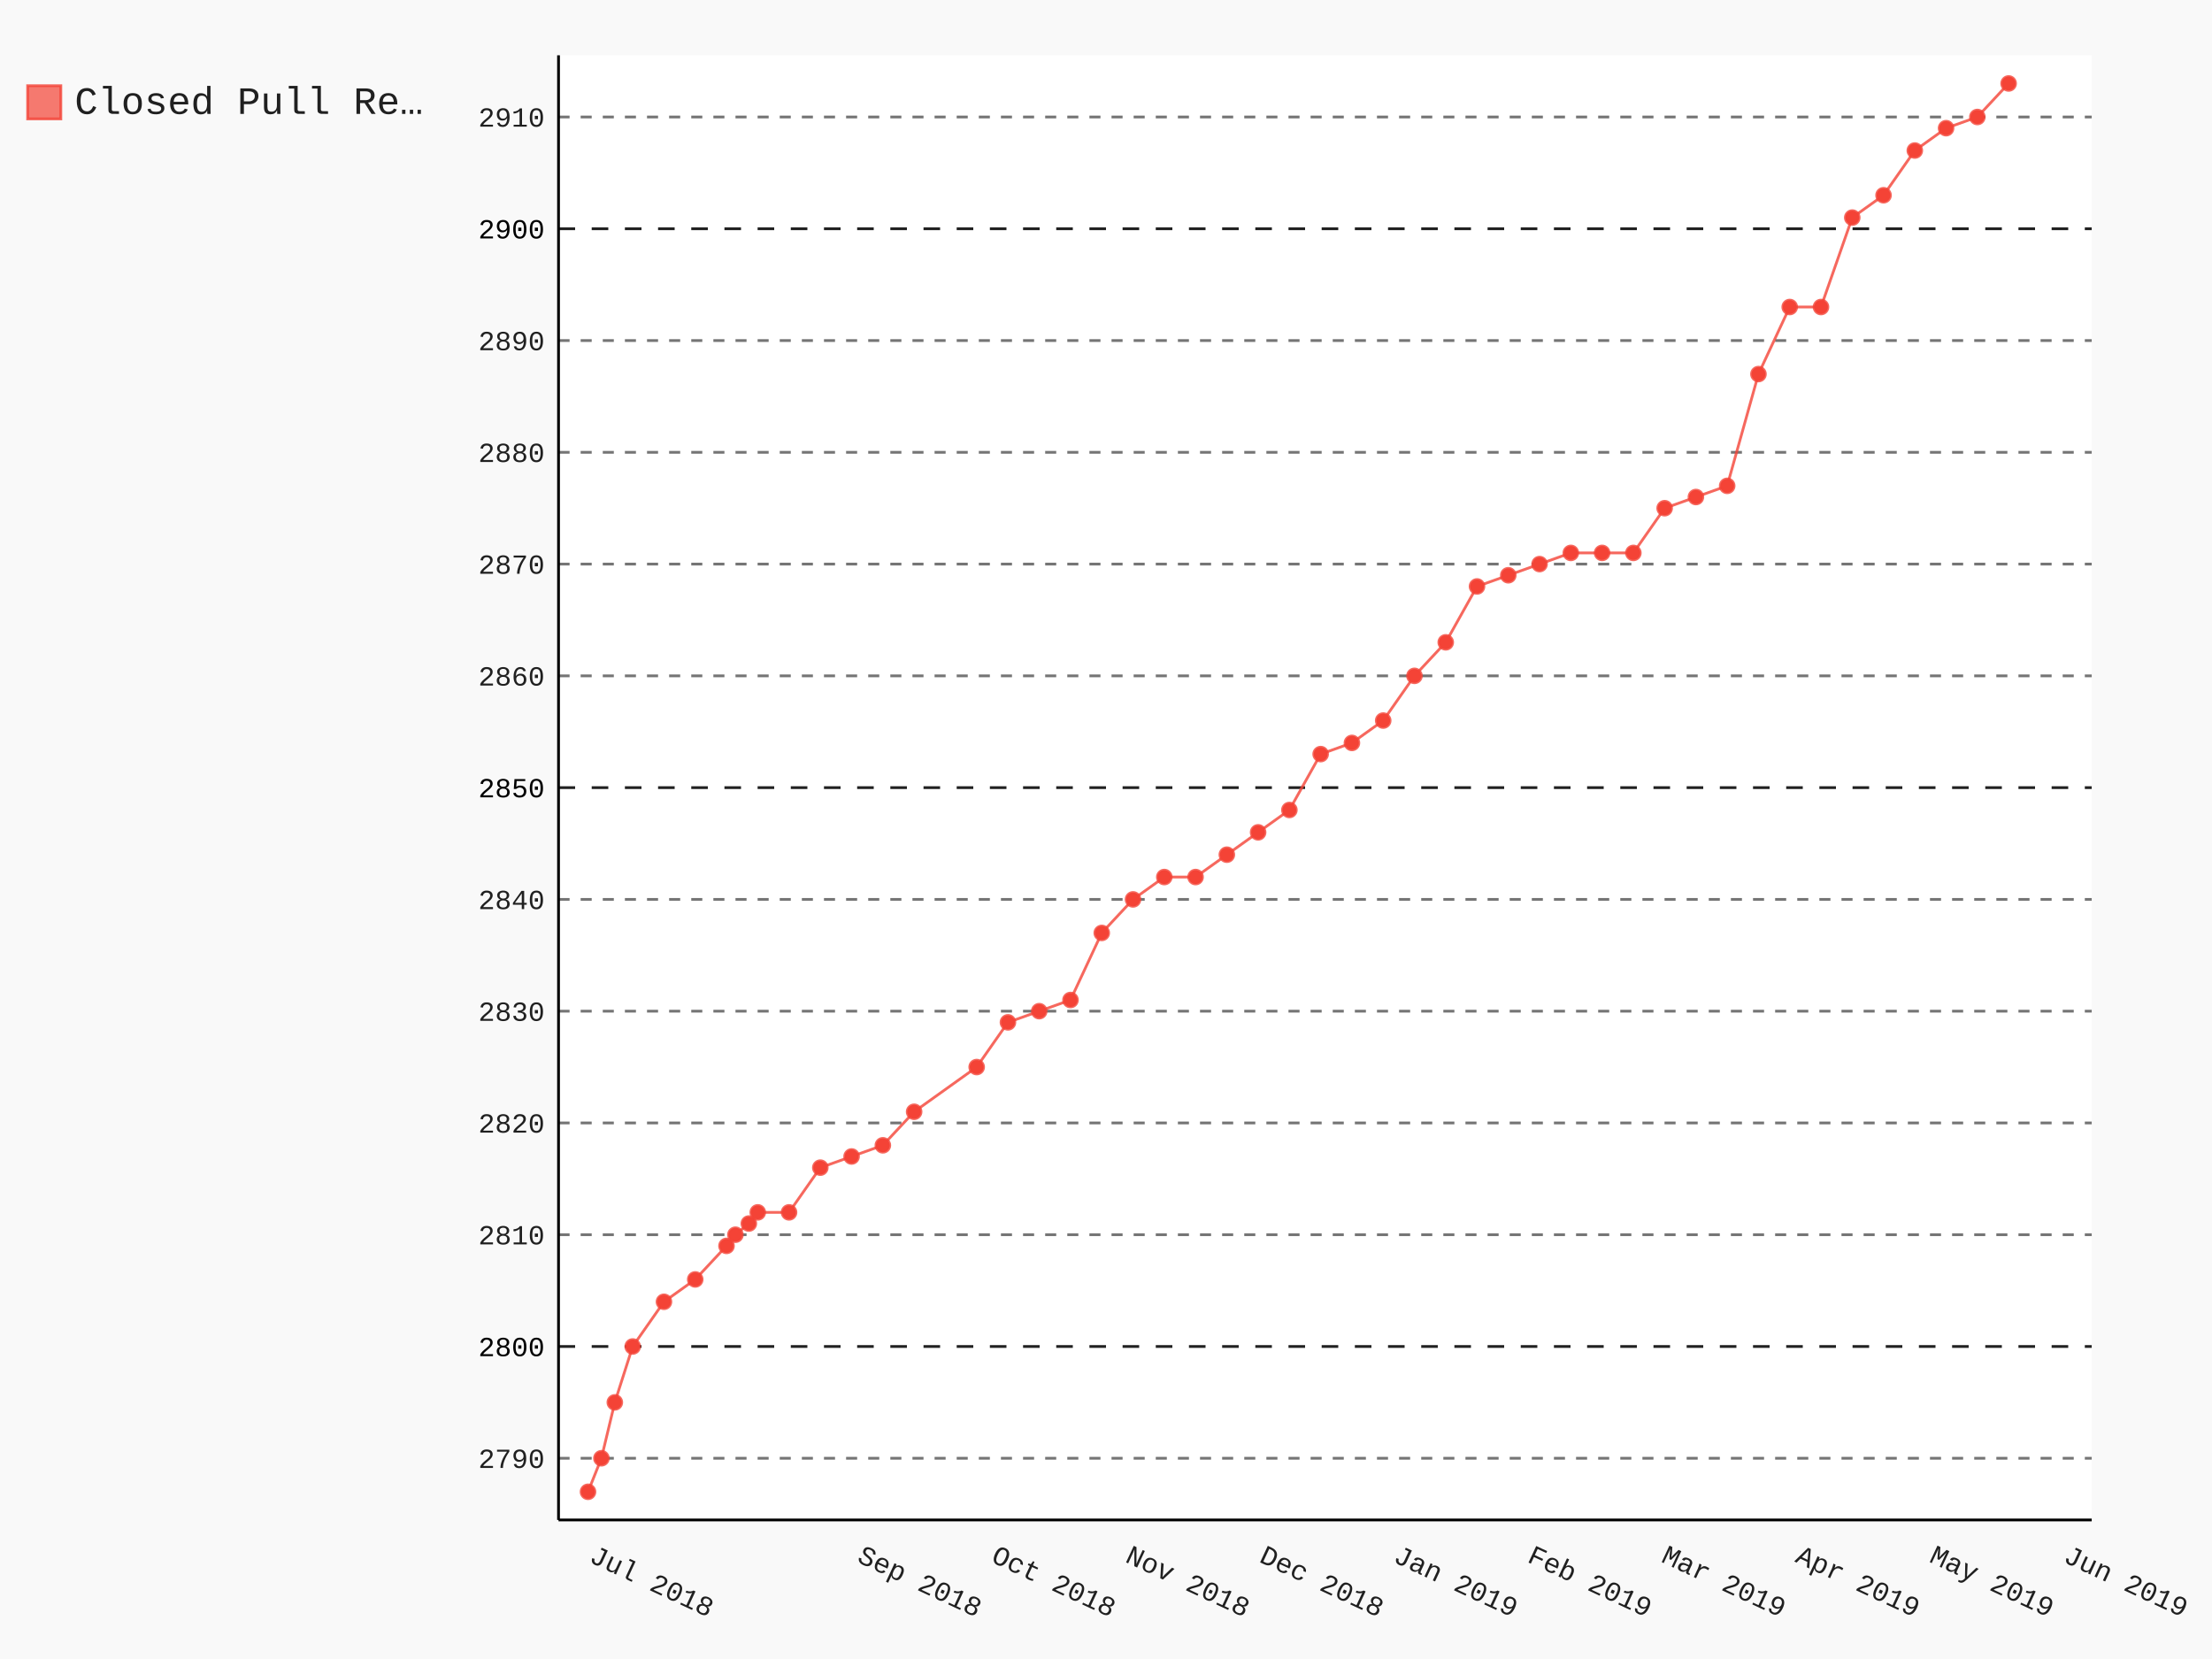
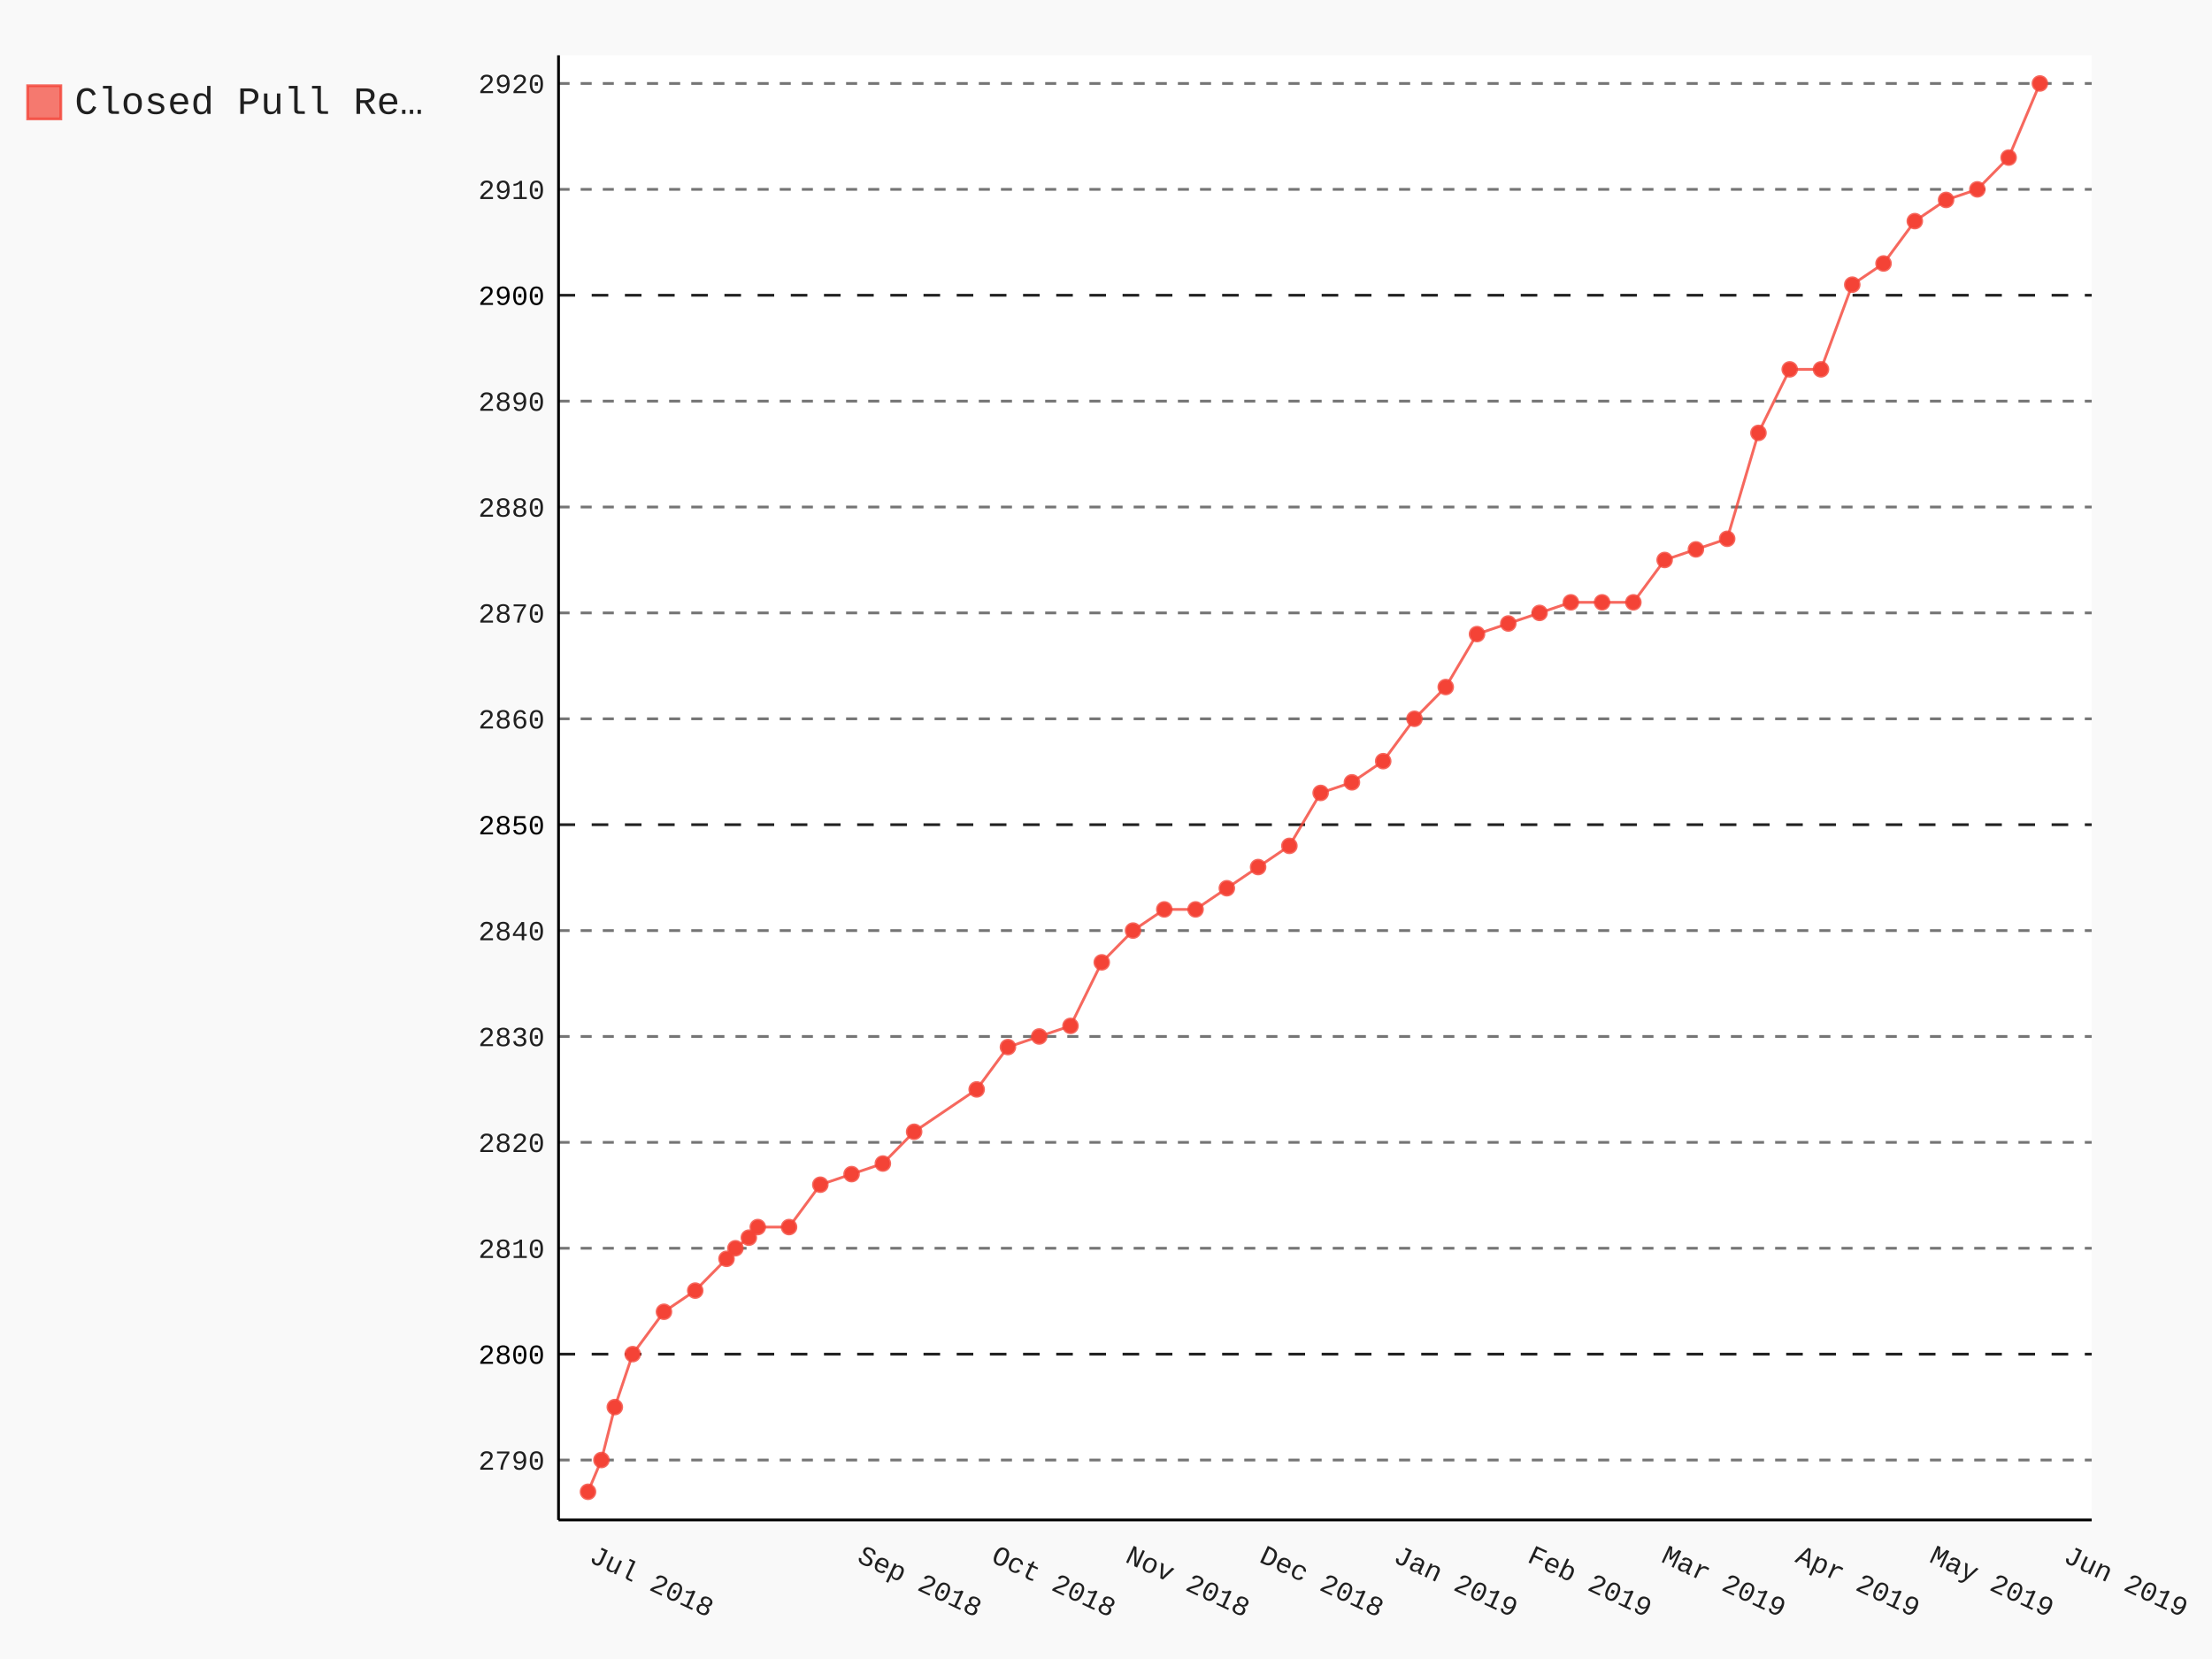
- <svg xmlns="http://www.w3.org/2000/svg" class="pygal-chart" id="chart-948cb951-0af0-4249-8b60-d155f5785d0b" viewBox="0 0 800 600">
+ <svg xmlns="http://www.w3.org/2000/svg" class="pygal-chart" id="chart-9bd77c06-2e84-41ea-a759-ff130b19c4b5" viewBox="0 0 800 600">
  <defs>
-     <style type="text/css">#chart-948cb951-0af0-4249-8b60-d155f5785d0b{-webkit-user-select:none;-webkit-font-smoothing:antialiased;font-family:Consolas,"Liberation Mono",Menlo,Courier,monospace}#chart-948cb951-0af0-4249-8b60-d155f5785d0b .title{font-family:Consolas,"Liberation Mono",Menlo,Courier,monospace;font-size:16px}#chart-948cb951-0af0-4249-8b60-d155f5785d0b .legends .legend text{font-family:Consolas,"Liberation Mono",Menlo,Courier,monospace;font-size:14px}#chart-948cb951-0af0-4249-8b60-d155f5785d0b .axis text{font-family:Consolas,"Liberation Mono",Menlo,Courier,monospace;font-size:10px}#chart-948cb951-0af0-4249-8b60-d155f5785d0b .axis text.major{font-family:Consolas,"Liberation Mono",Menlo,Courier,monospace;font-size:10px}#chart-948cb951-0af0-4249-8b60-d155f5785d0b .text-overlay text.value{font-family:Consolas,"Liberation Mono",Menlo,Courier,monospace;font-size:16px}#chart-948cb951-0af0-4249-8b60-d155f5785d0b .text-overlay text.label{font-family:Consolas,"Liberation Mono",Menlo,Courier,monospace;font-size:10px}#chart-948cb951-0af0-4249-8b60-d155f5785d0b .tooltip{font-family:Consolas,"Liberation Mono",Menlo,Courier,monospace;font-size:14px}#chart-948cb951-0af0-4249-8b60-d155f5785d0b text.no_data{font-family:Consolas,"Liberation Mono",Menlo,Courier,monospace;font-size:64px}
- #chart-948cb951-0af0-4249-8b60-d155f5785d0b{background-color:rgba(249,249,249,1)}#chart-948cb951-0af0-4249-8b60-d155f5785d0b path,#chart-948cb951-0af0-4249-8b60-d155f5785d0b line,#chart-948cb951-0af0-4249-8b60-d155f5785d0b rect,#chart-948cb951-0af0-4249-8b60-d155f5785d0b circle{-webkit-transition:150ms;-moz-transition:150ms;transition:150ms}#chart-948cb951-0af0-4249-8b60-d155f5785d0b .graph &gt; .background{fill:rgba(249,249,249,1)}#chart-948cb951-0af0-4249-8b60-d155f5785d0b .plot &gt; .background{fill:rgba(255,255,255,1)}#chart-948cb951-0af0-4249-8b60-d155f5785d0b .graph{fill:rgba(0,0,0,.87)}#chart-948cb951-0af0-4249-8b60-d155f5785d0b text.no_data{fill:rgba(0,0,0,1)}#chart-948cb951-0af0-4249-8b60-d155f5785d0b .title{fill:rgba(0,0,0,1)}#chart-948cb951-0af0-4249-8b60-d155f5785d0b .legends .legend text{fill:rgba(0,0,0,.87)}#chart-948cb951-0af0-4249-8b60-d155f5785d0b .legends .legend:hover text{fill:rgba(0,0,0,1)}#chart-948cb951-0af0-4249-8b60-d155f5785d0b .axis .line{stroke:rgba(0,0,0,1)}#chart-948cb951-0af0-4249-8b60-d155f5785d0b .axis .guide.line{stroke:rgba(0,0,0,.54)}#chart-948cb951-0af0-4249-8b60-d155f5785d0b .axis .major.line{stroke:rgba(0,0,0,.87)}#chart-948cb951-0af0-4249-8b60-d155f5785d0b .axis text.major{fill:rgba(0,0,0,1)}#chart-948cb951-0af0-4249-8b60-d155f5785d0b .axis.y .guides:hover .guide.line,#chart-948cb951-0af0-4249-8b60-d155f5785d0b .line-graph .axis.x .guides:hover .guide.line,#chart-948cb951-0af0-4249-8b60-d155f5785d0b .stackedline-graph .axis.x .guides:hover .guide.line,#chart-948cb951-0af0-4249-8b60-d155f5785d0b .xy-graph .axis.x .guides:hover .guide.line{stroke:rgba(0,0,0,1)}#chart-948cb951-0af0-4249-8b60-d155f5785d0b .axis .guides:hover text{fill:rgba(0,0,0,1)}#chart-948cb951-0af0-4249-8b60-d155f5785d0b .reactive{fill-opacity:.7;stroke-opacity:.8}#chart-948cb951-0af0-4249-8b60-d155f5785d0b .ci{stroke:rgba(0,0,0,.87)}#chart-948cb951-0af0-4249-8b60-d155f5785d0b .reactive.active,#chart-948cb951-0af0-4249-8b60-d155f5785d0b .active .reactive{fill-opacity:.8;stroke-opacity:.9;stroke-width:4}#chart-948cb951-0af0-4249-8b60-d155f5785d0b .ci .reactive.active{stroke-width:1.5}#chart-948cb951-0af0-4249-8b60-d155f5785d0b .series text{fill:rgba(0,0,0,1)}#chart-948cb951-0af0-4249-8b60-d155f5785d0b .tooltip rect{fill:rgba(255,255,255,1);stroke:rgba(0,0,0,1);-webkit-transition:opacity 150ms;-moz-transition:opacity 150ms;transition:opacity 150ms}#chart-948cb951-0af0-4249-8b60-d155f5785d0b .tooltip .label{fill:rgba(0,0,0,.87)}#chart-948cb951-0af0-4249-8b60-d155f5785d0b .tooltip .label{fill:rgba(0,0,0,.87)}#chart-948cb951-0af0-4249-8b60-d155f5785d0b .tooltip .legend{font-size:.8em;fill:rgba(0,0,0,.54)}#chart-948cb951-0af0-4249-8b60-d155f5785d0b .tooltip .x_label{font-size:.6em;fill:rgba(0,0,0,1)}#chart-948cb951-0af0-4249-8b60-d155f5785d0b .tooltip .xlink{font-size:.5em;text-decoration:underline}#chart-948cb951-0af0-4249-8b60-d155f5785d0b .tooltip .value{font-size:1.5em}#chart-948cb951-0af0-4249-8b60-d155f5785d0b .bound{font-size:.5em}#chart-948cb951-0af0-4249-8b60-d155f5785d0b .max-value{font-size:.75em;fill:rgba(0,0,0,.54)}#chart-948cb951-0af0-4249-8b60-d155f5785d0b .map-element{fill:rgba(255,255,255,1);stroke:rgba(0,0,0,.54) !important}#chart-948cb951-0af0-4249-8b60-d155f5785d0b .map-element .reactive{fill-opacity:inherit;stroke-opacity:inherit}#chart-948cb951-0af0-4249-8b60-d155f5785d0b .color-0,#chart-948cb951-0af0-4249-8b60-d155f5785d0b .color-0 a:visited{stroke:#F44336;fill:#F44336}#chart-948cb951-0af0-4249-8b60-d155f5785d0b .text-overlay .color-0 text{fill:black}
- #chart-948cb951-0af0-4249-8b60-d155f5785d0b text.no_data{text-anchor:middle}#chart-948cb951-0af0-4249-8b60-d155f5785d0b .guide.line{fill:none}#chart-948cb951-0af0-4249-8b60-d155f5785d0b .centered{text-anchor:middle}#chart-948cb951-0af0-4249-8b60-d155f5785d0b .title{text-anchor:middle}#chart-948cb951-0af0-4249-8b60-d155f5785d0b .legends .legend text{fill-opacity:1}#chart-948cb951-0af0-4249-8b60-d155f5785d0b .axis.x text{text-anchor:middle}#chart-948cb951-0af0-4249-8b60-d155f5785d0b .axis.x:not(.web) text[transform]{text-anchor:start}#chart-948cb951-0af0-4249-8b60-d155f5785d0b .axis.x:not(.web) text[transform].backwards{text-anchor:end}#chart-948cb951-0af0-4249-8b60-d155f5785d0b .axis.y text{text-anchor:end}#chart-948cb951-0af0-4249-8b60-d155f5785d0b .axis.y text[transform].backwards{text-anchor:start}#chart-948cb951-0af0-4249-8b60-d155f5785d0b .axis.y2 text{text-anchor:start}#chart-948cb951-0af0-4249-8b60-d155f5785d0b .axis.y2 text[transform].backwards{text-anchor:end}#chart-948cb951-0af0-4249-8b60-d155f5785d0b .axis .guide.line{stroke-dasharray:4,4}#chart-948cb951-0af0-4249-8b60-d155f5785d0b .axis .major.guide.line{stroke-dasharray:6,6}#chart-948cb951-0af0-4249-8b60-d155f5785d0b .horizontal .axis.y .guide.line,#chart-948cb951-0af0-4249-8b60-d155f5785d0b .horizontal .axis.y2 .guide.line,#chart-948cb951-0af0-4249-8b60-d155f5785d0b .vertical .axis.x .guide.line{opacity:0}#chart-948cb951-0af0-4249-8b60-d155f5785d0b .horizontal .axis.always_show .guide.line,#chart-948cb951-0af0-4249-8b60-d155f5785d0b .vertical .axis.always_show .guide.line{opacity:1 !important}#chart-948cb951-0af0-4249-8b60-d155f5785d0b .axis.y .guides:hover .guide.line,#chart-948cb951-0af0-4249-8b60-d155f5785d0b .axis.y2 .guides:hover .guide.line,#chart-948cb951-0af0-4249-8b60-d155f5785d0b .axis.x .guides:hover .guide.line{opacity:1}#chart-948cb951-0af0-4249-8b60-d155f5785d0b .axis .guides:hover text{opacity:1}#chart-948cb951-0af0-4249-8b60-d155f5785d0b .nofill{fill:none}#chart-948cb951-0af0-4249-8b60-d155f5785d0b .subtle-fill{fill-opacity:.2}#chart-948cb951-0af0-4249-8b60-d155f5785d0b .dot{stroke-width:1px;fill-opacity:1}#chart-948cb951-0af0-4249-8b60-d155f5785d0b .dot.active{stroke-width:5px}#chart-948cb951-0af0-4249-8b60-d155f5785d0b .dot.negative{fill:transparent}#chart-948cb951-0af0-4249-8b60-d155f5785d0b text,#chart-948cb951-0af0-4249-8b60-d155f5785d0b tspan{stroke:none !important}#chart-948cb951-0af0-4249-8b60-d155f5785d0b .series text.active{opacity:1}#chart-948cb951-0af0-4249-8b60-d155f5785d0b .tooltip rect{fill-opacity:.95;stroke-width:.5}#chart-948cb951-0af0-4249-8b60-d155f5785d0b .tooltip text{fill-opacity:1}#chart-948cb951-0af0-4249-8b60-d155f5785d0b .showable{visibility:hidden}#chart-948cb951-0af0-4249-8b60-d155f5785d0b .showable.shown{visibility:visible}#chart-948cb951-0af0-4249-8b60-d155f5785d0b .gauge-background{fill:rgba(229,229,229,1);stroke:none}#chart-948cb951-0af0-4249-8b60-d155f5785d0b .bg-lines{stroke:rgba(249,249,249,1);stroke-width:2px}</style>
+     <style type="text/css">#chart-9bd77c06-2e84-41ea-a759-ff130b19c4b5{-webkit-user-select:none;-webkit-font-smoothing:antialiased;font-family:Consolas,"Liberation Mono",Menlo,Courier,monospace}#chart-9bd77c06-2e84-41ea-a759-ff130b19c4b5 .title{font-family:Consolas,"Liberation Mono",Menlo,Courier,monospace;font-size:16px}#chart-9bd77c06-2e84-41ea-a759-ff130b19c4b5 .legends .legend text{font-family:Consolas,"Liberation Mono",Menlo,Courier,monospace;font-size:14px}#chart-9bd77c06-2e84-41ea-a759-ff130b19c4b5 .axis text{font-family:Consolas,"Liberation Mono",Menlo,Courier,monospace;font-size:10px}#chart-9bd77c06-2e84-41ea-a759-ff130b19c4b5 .axis text.major{font-family:Consolas,"Liberation Mono",Menlo,Courier,monospace;font-size:10px}#chart-9bd77c06-2e84-41ea-a759-ff130b19c4b5 .text-overlay text.value{font-family:Consolas,"Liberation Mono",Menlo,Courier,monospace;font-size:16px}#chart-9bd77c06-2e84-41ea-a759-ff130b19c4b5 .text-overlay text.label{font-family:Consolas,"Liberation Mono",Menlo,Courier,monospace;font-size:10px}#chart-9bd77c06-2e84-41ea-a759-ff130b19c4b5 .tooltip{font-family:Consolas,"Liberation Mono",Menlo,Courier,monospace;font-size:14px}#chart-9bd77c06-2e84-41ea-a759-ff130b19c4b5 text.no_data{font-family:Consolas,"Liberation Mono",Menlo,Courier,monospace;font-size:64px}
+ #chart-9bd77c06-2e84-41ea-a759-ff130b19c4b5{background-color:rgba(249,249,249,1)}#chart-9bd77c06-2e84-41ea-a759-ff130b19c4b5 path,#chart-9bd77c06-2e84-41ea-a759-ff130b19c4b5 line,#chart-9bd77c06-2e84-41ea-a759-ff130b19c4b5 rect,#chart-9bd77c06-2e84-41ea-a759-ff130b19c4b5 circle{-webkit-transition:150ms;-moz-transition:150ms;transition:150ms}#chart-9bd77c06-2e84-41ea-a759-ff130b19c4b5 .graph &gt; .background{fill:rgba(249,249,249,1)}#chart-9bd77c06-2e84-41ea-a759-ff130b19c4b5 .plot &gt; .background{fill:rgba(255,255,255,1)}#chart-9bd77c06-2e84-41ea-a759-ff130b19c4b5 .graph{fill:rgba(0,0,0,.87)}#chart-9bd77c06-2e84-41ea-a759-ff130b19c4b5 text.no_data{fill:rgba(0,0,0,1)}#chart-9bd77c06-2e84-41ea-a759-ff130b19c4b5 .title{fill:rgba(0,0,0,1)}#chart-9bd77c06-2e84-41ea-a759-ff130b19c4b5 .legends .legend text{fill:rgba(0,0,0,.87)}#chart-9bd77c06-2e84-41ea-a759-ff130b19c4b5 .legends .legend:hover text{fill:rgba(0,0,0,1)}#chart-9bd77c06-2e84-41ea-a759-ff130b19c4b5 .axis .line{stroke:rgba(0,0,0,1)}#chart-9bd77c06-2e84-41ea-a759-ff130b19c4b5 .axis .guide.line{stroke:rgba(0,0,0,.54)}#chart-9bd77c06-2e84-41ea-a759-ff130b19c4b5 .axis .major.line{stroke:rgba(0,0,0,.87)}#chart-9bd77c06-2e84-41ea-a759-ff130b19c4b5 .axis text.major{fill:rgba(0,0,0,1)}#chart-9bd77c06-2e84-41ea-a759-ff130b19c4b5 .axis.y .guides:hover .guide.line,#chart-9bd77c06-2e84-41ea-a759-ff130b19c4b5 .line-graph .axis.x .guides:hover .guide.line,#chart-9bd77c06-2e84-41ea-a759-ff130b19c4b5 .stackedline-graph .axis.x .guides:hover .guide.line,#chart-9bd77c06-2e84-41ea-a759-ff130b19c4b5 .xy-graph .axis.x .guides:hover .guide.line{stroke:rgba(0,0,0,1)}#chart-9bd77c06-2e84-41ea-a759-ff130b19c4b5 .axis .guides:hover text{fill:rgba(0,0,0,1)}#chart-9bd77c06-2e84-41ea-a759-ff130b19c4b5 .reactive{fill-opacity:.7;stroke-opacity:.8}#chart-9bd77c06-2e84-41ea-a759-ff130b19c4b5 .ci{stroke:rgba(0,0,0,.87)}#chart-9bd77c06-2e84-41ea-a759-ff130b19c4b5 .reactive.active,#chart-9bd77c06-2e84-41ea-a759-ff130b19c4b5 .active .reactive{fill-opacity:.8;stroke-opacity:.9;stroke-width:4}#chart-9bd77c06-2e84-41ea-a759-ff130b19c4b5 .ci .reactive.active{stroke-width:1.5}#chart-9bd77c06-2e84-41ea-a759-ff130b19c4b5 .series text{fill:rgba(0,0,0,1)}#chart-9bd77c06-2e84-41ea-a759-ff130b19c4b5 .tooltip rect{fill:rgba(255,255,255,1);stroke:rgba(0,0,0,1);-webkit-transition:opacity 150ms;-moz-transition:opacity 150ms;transition:opacity 150ms}#chart-9bd77c06-2e84-41ea-a759-ff130b19c4b5 .tooltip .label{fill:rgba(0,0,0,.87)}#chart-9bd77c06-2e84-41ea-a759-ff130b19c4b5 .tooltip .label{fill:rgba(0,0,0,.87)}#chart-9bd77c06-2e84-41ea-a759-ff130b19c4b5 .tooltip .legend{font-size:.8em;fill:rgba(0,0,0,.54)}#chart-9bd77c06-2e84-41ea-a759-ff130b19c4b5 .tooltip .x_label{font-size:.6em;fill:rgba(0,0,0,1)}#chart-9bd77c06-2e84-41ea-a759-ff130b19c4b5 .tooltip .xlink{font-size:.5em;text-decoration:underline}#chart-9bd77c06-2e84-41ea-a759-ff130b19c4b5 .tooltip .value{font-size:1.5em}#chart-9bd77c06-2e84-41ea-a759-ff130b19c4b5 .bound{font-size:.5em}#chart-9bd77c06-2e84-41ea-a759-ff130b19c4b5 .max-value{font-size:.75em;fill:rgba(0,0,0,.54)}#chart-9bd77c06-2e84-41ea-a759-ff130b19c4b5 .map-element{fill:rgba(255,255,255,1);stroke:rgba(0,0,0,.54) !important}#chart-9bd77c06-2e84-41ea-a759-ff130b19c4b5 .map-element .reactive{fill-opacity:inherit;stroke-opacity:inherit}#chart-9bd77c06-2e84-41ea-a759-ff130b19c4b5 .color-0,#chart-9bd77c06-2e84-41ea-a759-ff130b19c4b5 .color-0 a:visited{stroke:#F44336;fill:#F44336}#chart-9bd77c06-2e84-41ea-a759-ff130b19c4b5 .text-overlay .color-0 text{fill:black}
+ #chart-9bd77c06-2e84-41ea-a759-ff130b19c4b5 text.no_data{text-anchor:middle}#chart-9bd77c06-2e84-41ea-a759-ff130b19c4b5 .guide.line{fill:none}#chart-9bd77c06-2e84-41ea-a759-ff130b19c4b5 .centered{text-anchor:middle}#chart-9bd77c06-2e84-41ea-a759-ff130b19c4b5 .title{text-anchor:middle}#chart-9bd77c06-2e84-41ea-a759-ff130b19c4b5 .legends .legend text{fill-opacity:1}#chart-9bd77c06-2e84-41ea-a759-ff130b19c4b5 .axis.x text{text-anchor:middle}#chart-9bd77c06-2e84-41ea-a759-ff130b19c4b5 .axis.x:not(.web) text[transform]{text-anchor:start}#chart-9bd77c06-2e84-41ea-a759-ff130b19c4b5 .axis.x:not(.web) text[transform].backwards{text-anchor:end}#chart-9bd77c06-2e84-41ea-a759-ff130b19c4b5 .axis.y text{text-anchor:end}#chart-9bd77c06-2e84-41ea-a759-ff130b19c4b5 .axis.y text[transform].backwards{text-anchor:start}#chart-9bd77c06-2e84-41ea-a759-ff130b19c4b5 .axis.y2 text{text-anchor:start}#chart-9bd77c06-2e84-41ea-a759-ff130b19c4b5 .axis.y2 text[transform].backwards{text-anchor:end}#chart-9bd77c06-2e84-41ea-a759-ff130b19c4b5 .axis .guide.line{stroke-dasharray:4,4}#chart-9bd77c06-2e84-41ea-a759-ff130b19c4b5 .axis .major.guide.line{stroke-dasharray:6,6}#chart-9bd77c06-2e84-41ea-a759-ff130b19c4b5 .horizontal .axis.y .guide.line,#chart-9bd77c06-2e84-41ea-a759-ff130b19c4b5 .horizontal .axis.y2 .guide.line,#chart-9bd77c06-2e84-41ea-a759-ff130b19c4b5 .vertical .axis.x .guide.line{opacity:0}#chart-9bd77c06-2e84-41ea-a759-ff130b19c4b5 .horizontal .axis.always_show .guide.line,#chart-9bd77c06-2e84-41ea-a759-ff130b19c4b5 .vertical .axis.always_show .guide.line{opacity:1 !important}#chart-9bd77c06-2e84-41ea-a759-ff130b19c4b5 .axis.y .guides:hover .guide.line,#chart-9bd77c06-2e84-41ea-a759-ff130b19c4b5 .axis.y2 .guides:hover .guide.line,#chart-9bd77c06-2e84-41ea-a759-ff130b19c4b5 .axis.x .guides:hover .guide.line{opacity:1}#chart-9bd77c06-2e84-41ea-a759-ff130b19c4b5 .axis .guides:hover text{opacity:1}#chart-9bd77c06-2e84-41ea-a759-ff130b19c4b5 .nofill{fill:none}#chart-9bd77c06-2e84-41ea-a759-ff130b19c4b5 .subtle-fill{fill-opacity:.2}#chart-9bd77c06-2e84-41ea-a759-ff130b19c4b5 .dot{stroke-width:1px;fill-opacity:1}#chart-9bd77c06-2e84-41ea-a759-ff130b19c4b5 .dot.active{stroke-width:5px}#chart-9bd77c06-2e84-41ea-a759-ff130b19c4b5 .dot.negative{fill:transparent}#chart-9bd77c06-2e84-41ea-a759-ff130b19c4b5 text,#chart-9bd77c06-2e84-41ea-a759-ff130b19c4b5 tspan{stroke:none !important}#chart-9bd77c06-2e84-41ea-a759-ff130b19c4b5 .series text.active{opacity:1}#chart-9bd77c06-2e84-41ea-a759-ff130b19c4b5 .tooltip rect{fill-opacity:.95;stroke-width:.5}#chart-9bd77c06-2e84-41ea-a759-ff130b19c4b5 .tooltip text{fill-opacity:1}#chart-9bd77c06-2e84-41ea-a759-ff130b19c4b5 .showable{visibility:hidden}#chart-9bd77c06-2e84-41ea-a759-ff130b19c4b5 .showable.shown{visibility:visible}#chart-9bd77c06-2e84-41ea-a759-ff130b19c4b5 .gauge-background{fill:rgba(229,229,229,1);stroke:none}#chart-9bd77c06-2e84-41ea-a759-ff130b19c4b5 .bg-lines{stroke:rgba(249,249,249,1);stroke-width:2px}</style>
  </defs>
  <g class="graph datetimeline-graph vertical">
    <rect class="background" height="600" width="800" x="0" y="0" />
    <g class="plot" transform="translate(202, 20)">
      <rect class="background" height="529.714" width="554.497" x="0" y="0" />
      <g class="axis y always_show">
        <path class="line" d="M0 529.714 h554.497" />
        <g class="guides">
-           <path class="guide line" d="M0 507.4 h554.497" />
-           <text class="" x="-5" y="510.9">2790</text>
-         </g>
-         <g class="guides">
-           <path class="major guide line" d="M0 466.976 h554.497" />
-           <text class="major" x="-5" y="470.476">2800</text>
-         </g>
-         <g class="guides">
-           <path class="guide line" d="M0 426.553 h554.497" />
-           <text class="" x="-5" y="430.053">2810</text>
-         </g>
-         <g class="guides">
-           <path class="guide line" d="M0 386.129 h554.497" />
-           <text class="" x="-5" y="389.629">2820</text>
-         </g>
-         <g class="guides">
-           <path class="guide line" d="M0 345.705 h554.497" />
-           <text class="" x="-5" y="349.205">2830</text>
-         </g>
-         <g class="guides">
-           <path class="guide line" d="M0 305.281 h554.497" />
-           <text class="" x="-5" y="308.781">2840</text>
-         </g>
-         <g class="guides">
-           <path class="major guide line" d="M0 264.857 h554.497" />
-           <text class="major" x="-5" y="268.357">2850</text>
-         </g>
-         <g class="guides">
-           <path class="guide line" d="M0 224.433 h554.497" />
-           <text class="" x="-5" y="227.933">2860</text>
-         </g>
-         <g class="guides">
-           <path class="guide line" d="M0 184.009 h554.497" />
-           <text class="" x="-5" y="187.509">2870</text>
-         </g>
-         <g class="guides">
-           <path class="guide line" d="M0 143.586 h554.497" />
-           <text class="" x="-5" y="147.086">2880</text>
-         </g>
-         <g class="guides">
-           <path class="guide line" d="M0 103.162 h554.497" />
-           <text class="" x="-5" y="106.662">2890</text>
-         </g>
-         <g class="guides">
-           <path class="major guide line" d="M0 62.738 h554.497" />
-           <text class="major" x="-5" y="66.238">2900</text>
-         </g>
-         <g class="guides">
-           <path class="guide line" d="M0 22.314 h554.497" />
-           <text class="" x="-5" y="25.814">2910</text>
+           <path class="guide line" d="M0 508.039 h554.497" />
+           <text class="" x="-5" y="511.539">2790</text>
+         </g>
+         <g class="guides">
+           <path class="major guide line" d="M0 469.742 h554.497" />
+           <text class="major" x="-5" y="473.242">2800</text>
+         </g>
+         <g class="guides">
+           <path class="guide line" d="M0 431.446 h554.497" />
+           <text class="" x="-5" y="434.946">2810</text>
+         </g>
+         <g class="guides">
+           <path class="guide line" d="M0 393.15 h554.497" />
+           <text class="" x="-5" y="396.65">2820</text>
+         </g>
+         <g class="guides">
+           <path class="guide line" d="M0 354.853 h554.497" />
+           <text class="" x="-5" y="358.353">2830</text>
+         </g>
+         <g class="guides">
+           <path class="guide line" d="M0 316.557 h554.497" />
+           <text class="" x="-5" y="320.057">2840</text>
+         </g>
+         <g class="guides">
+           <path class="major guide line" d="M0 278.261 h554.497" />
+           <text class="major" x="-5" y="281.761">2850</text>
+         </g>
+         <g class="guides">
+           <path class="guide line" d="M0 239.965 h554.497" />
+           <text class="" x="-5" y="243.465">2860</text>
+         </g>
+         <g class="guides">
+           <path class="guide line" d="M0 201.668 h554.497" />
+           <text class="" x="-5" y="205.168">2870</text>
+         </g>
+         <g class="guides">
+           <path class="guide line" d="M0 163.372 h554.497" />
+           <text class="" x="-5" y="166.872">2880</text>
+         </g>
+         <g class="guides">
+           <path class="guide line" d="M0 125.076 h554.497" />
+           <text class="" x="-5" y="128.576">2890</text>
+         </g>
+         <g class="guides">
+           <path class="major guide line" d="M0 86.779 h554.497" />
+           <text class="major" x="-5" y="90.279">2900</text>
+         </g>
+         <g class="guides">
+           <path class="guide line" d="M0 48.483 h554.497" />
+           <text class="" x="-5" y="51.983">2910</text>
+         </g>
+         <g class="guides">
+           <path class="guide line" d="M0 10.187 h554.497" />
+           <text class="" x="-5" y="13.687">2920</text>
        </g>
      </g>
      <g class="axis x">
        <path class="line" d="M0 0 v529.714" />
        <g class="guides">
          <path class="guide line" d="M10.663 0 v529.714" />
          <text class="" transform="rotate(25 10.66341 544.7143)" x="10.663" y="544.714">Jul 2018</text>
        </g>
        <g class="guides">
          <path class="guide line" d="M107.603 0 v529.714" />
          <text class="" transform="rotate(25 107.6035 544.7143)" x="107.603" y="544.714">Sep 2018</text>
        </g>
        <g class="guides">
          <path class="guide line" d="M156.074 0 v529.714" />
          <text class="" transform="rotate(25 156.0735 544.7143)" x="156.074" y="544.714">Oct 2018</text>
        </g>
        <g class="guides">
          <path class="guide line" d="M204.544 0 v529.714" />
          <text class="" transform="rotate(25 204.5436 544.7143)" x="204.544" y="544.714">Nov 2018</text>
        </g>
        <g class="guides">
          <path class="guide line" d="M253.014 0 v529.714" />
          <text class="" transform="rotate(25 253.0136 544.7143)" x="253.014" y="544.714">Dec 2018</text>
        </g>
        <g class="guides">
          <path class="guide line" d="M301.484 0 v529.714" />
          <text class="" transform="rotate(25 301.4836 544.7143)" x="301.484" y="544.714">Jan 2019</text>
        </g>
        <g class="guides">
          <path class="guide line" d="M349.954 0 v529.714" />
          <text class="" transform="rotate(25 349.9537 544.7143)" x="349.954" y="544.714">Feb 2019</text>
        </g>
        <g class="guides">
          <path class="guide line" d="M398.424 0 v529.714" />
          <text class="" transform="rotate(25 398.4237 544.7143)" x="398.424" y="544.714">Mar 2019</text>
        </g>
        <g class="guides">
          <path class="guide line" d="M446.894 0 v529.714" />
          <text class="" transform="rotate(25 446.8937 544.7143)" x="446.894" y="544.714">Apr 2019</text>
        </g>
        <g class="guides">
          <path class="guide line" d="M495.364 0 v529.714" />
          <text class="" transform="rotate(25 495.3638 544.7143)" x="495.364" y="544.714">May 2019</text>
        </g>
        <g class="guides">
          <path class="guide line" d="M543.834 0 v529.714" />
          <text class="" transform="rotate(25 543.8338 544.7143)" x="543.834" y="544.714">Jun 2019</text>
        </g>
      </g>
      <g class="series serie-0 color-0">
-         <path class="line reactive nofill" d="M10.663 519.528 L15.51 507.4 20.357 487.188 26.82 466.976 38.13 450.807 49.439 442.722 60.749 430.595 63.98 426.553 68.827 422.51 72.059 418.468 83.368 418.468 94.678 402.298 105.988 398.256 117.297 394.214 128.607 382.086 151.227 365.917 162.536 349.747 173.846 345.705 185.156 341.663 196.465 317.408 207.775 305.281 219.085 297.196 230.394 297.196 241.704 289.111 253.014 281.027 264.323 272.942 275.633 252.73 286.943 248.688 298.252 240.603 309.562 224.433 320.872 212.306 332.181 192.094 343.491 188.052 354.801 184.009 366.11 179.967 377.42 179.967 388.73 179.967 400.039 163.798 411.349 159.755 422.659 155.713 433.968 115.289 445.278 91.035 456.588 91.035 467.897 58.695 479.207 50.611 490.517 34.441 501.826 26.356 513.136 22.314 524.446 10.187" />
+         <path class="line reactive nofill" d="M10.663 519.528 L15.51 508.039 20.357 488.89 26.82 469.742 38.13 454.424 49.439 446.765 60.749 435.276 63.98 431.446 68.827 427.616 72.059 423.787 83.368 423.787 94.678 408.468 105.988 404.639 117.297 400.809 128.607 389.32 151.227 374.002 162.536 358.683 173.846 354.853 185.156 351.024 196.465 328.046 207.775 316.557 219.085 308.898 230.394 308.898 241.704 301.239 253.014 293.579 264.323 285.92 275.633 266.772 286.943 262.942 298.252 255.283 309.562 239.965 320.872 228.476 332.181 209.328 343.491 205.498 354.801 201.668 366.11 197.839 377.42 197.839 388.73 197.839 400.039 182.52 411.349 178.691 422.659 174.861 433.968 136.565 445.278 113.587 456.588 113.587 467.897 82.95 479.207 75.291 490.517 59.972 501.826 52.313 513.136 48.483 524.446 36.994 535.755 10.187" />
      </g>
    </g>
    <g class="titles" />
    <g class="plot overlay" transform="translate(202, 20)">
      <g class="series serie-0 color-0">
        <g class="dots">
          <circle class="dot reactive tooltip-trigger" cx="10.663" cy="519.528" r="2.5" />
        </g>
        <g class="dots">
-           <circle class="dot reactive tooltip-trigger" cx="15.51" cy="507.4" r="2.5" />
-         </g>
-         <g class="dots">
-           <circle class="dot reactive tooltip-trigger" cx="20.357" cy="487.188" r="2.5" />
-         </g>
-         <g class="dots">
-           <circle class="dot reactive tooltip-trigger" cx="26.82" cy="466.976" r="2.5" />
-         </g>
-         <g class="dots">
-           <circle class="dot reactive tooltip-trigger" cx="38.13" cy="450.807" r="2.5" />
-         </g>
-         <g class="dots">
-           <circle class="dot reactive tooltip-trigger" cx="49.439" cy="442.722" r="2.5" />
-         </g>
-         <g class="dots">
-           <circle class="dot reactive tooltip-trigger" cx="60.749" cy="430.595" r="2.5" />
-         </g>
-         <g class="dots">
-           <circle class="dot reactive tooltip-trigger" cx="63.98" cy="426.553" r="2.5" />
-         </g>
-         <g class="dots">
-           <circle class="dot reactive tooltip-trigger" cx="68.827" cy="422.51" r="2.5" />
-         </g>
-         <g class="dots">
-           <circle class="dot reactive tooltip-trigger" cx="72.059" cy="418.468" r="2.5" />
-         </g>
-         <g class="dots">
-           <circle class="dot reactive tooltip-trigger" cx="83.368" cy="418.468" r="2.5" />
-         </g>
-         <g class="dots">
-           <circle class="dot reactive tooltip-trigger" cx="94.678" cy="402.298" r="2.5" />
-         </g>
-         <g class="dots">
-           <circle class="dot reactive tooltip-trigger" cx="105.988" cy="398.256" r="2.5" />
-         </g>
-         <g class="dots">
-           <circle class="dot reactive tooltip-trigger" cx="117.297" cy="394.214" r="2.5" />
-         </g>
-         <g class="dots">
-           <circle class="dot reactive tooltip-trigger" cx="128.607" cy="382.086" r="2.5" />
-         </g>
-         <g class="dots">
-           <circle class="dot reactive tooltip-trigger" cx="151.227" cy="365.917" r="2.5" />
-         </g>
-         <g class="dots">
-           <circle class="dot reactive tooltip-trigger" cx="162.536" cy="349.747" r="2.5" />
-         </g>
-         <g class="dots">
-           <circle class="dot reactive tooltip-trigger" cx="173.846" cy="345.705" r="2.5" />
-         </g>
-         <g class="dots">
-           <circle class="dot reactive tooltip-trigger" cx="185.156" cy="341.663" r="2.5" />
-         </g>
-         <g class="dots">
-           <circle class="dot reactive tooltip-trigger" cx="196.465" cy="317.408" r="2.5" />
-         </g>
-         <g class="dots">
-           <circle class="dot reactive tooltip-trigger" cx="207.775" cy="305.281" r="2.5" />
-         </g>
-         <g class="dots">
-           <circle class="dot reactive tooltip-trigger" cx="219.085" cy="297.196" r="2.5" />
-         </g>
-         <g class="dots">
-           <circle class="dot reactive tooltip-trigger" cx="230.394" cy="297.196" r="2.5" />
-         </g>
-         <g class="dots">
-           <circle class="dot reactive tooltip-trigger" cx="241.704" cy="289.111" r="2.5" />
-         </g>
-         <g class="dots">
-           <circle class="dot reactive tooltip-trigger" cx="253.014" cy="281.027" r="2.5" />
-         </g>
-         <g class="dots">
-           <circle class="dot reactive tooltip-trigger" cx="264.323" cy="272.942" r="2.5" />
-         </g>
-         <g class="dots">
-           <circle class="dot reactive tooltip-trigger" cx="275.633" cy="252.73" r="2.5" />
-         </g>
-         <g class="dots">
-           <circle class="dot reactive tooltip-trigger" cx="286.943" cy="248.688" r="2.5" />
-         </g>
-         <g class="dots">
-           <circle class="dot reactive tooltip-trigger" cx="298.252" cy="240.603" r="2.5" />
-         </g>
-         <g class="dots">
-           <circle class="dot reactive tooltip-trigger" cx="309.562" cy="224.433" r="2.5" />
-         </g>
-         <g class="dots">
-           <circle class="dot reactive tooltip-trigger" cx="320.872" cy="212.306" r="2.5" />
-         </g>
-         <g class="dots">
-           <circle class="dot reactive tooltip-trigger" cx="332.181" cy="192.094" r="2.5" />
-         </g>
-         <g class="dots">
-           <circle class="dot reactive tooltip-trigger" cx="343.491" cy="188.052" r="2.5" />
-         </g>
-         <g class="dots">
-           <circle class="dot reactive tooltip-trigger" cx="354.801" cy="184.009" r="2.5" />
-         </g>
-         <g class="dots">
-           <circle class="dot reactive tooltip-trigger" cx="366.11" cy="179.967" r="2.5" />
-         </g>
-         <g class="dots">
-           <circle class="dot reactive tooltip-trigger" cx="377.42" cy="179.967" r="2.5" />
-         </g>
-         <g class="dots">
-           <circle class="dot reactive tooltip-trigger" cx="388.73" cy="179.967" r="2.5" />
-         </g>
-         <g class="dots">
-           <circle class="dot reactive tooltip-trigger" cx="400.039" cy="163.797" r="2.5" />
-         </g>
-         <g class="dots">
-           <circle class="dot reactive tooltip-trigger" cx="411.349" cy="159.755" r="2.5" />
-         </g>
-         <g class="dots">
-           <circle class="dot reactive tooltip-trigger" cx="422.659" cy="155.713" r="2.5" />
-         </g>
-         <g class="dots">
-           <circle class="dot reactive tooltip-trigger" cx="433.968" cy="115.289" r="2.5" />
-         </g>
-         <g class="dots">
-           <circle class="dot reactive tooltip-trigger" cx="445.278" cy="91.035" r="2.5" />
-         </g>
-         <g class="dots">
-           <circle class="dot reactive tooltip-trigger" cx="456.588" cy="91.035" r="2.5" />
-         </g>
-         <g class="dots">
-           <circle class="dot reactive tooltip-trigger" cx="467.897" cy="58.695" r="2.5" />
-         </g>
-         <g class="dots">
-           <circle class="dot reactive tooltip-trigger" cx="479.207" cy="50.611" r="2.5" />
-         </g>
-         <g class="dots">
-           <circle class="dot reactive tooltip-trigger" cx="490.517" cy="34.441" r="2.5" />
-         </g>
-         <g class="dots">
-           <circle class="dot reactive tooltip-trigger" cx="501.826" cy="26.356" r="2.5" />
-         </g>
-         <g class="dots">
-           <circle class="dot reactive tooltip-trigger" cx="513.136" cy="22.314" r="2.5" />
-         </g>
-         <g class="dots">
-           <circle class="dot reactive tooltip-trigger" cx="524.446" cy="10.187" r="2.5" />
+           <circle class="dot reactive tooltip-trigger" cx="15.51" cy="508.039" r="2.5" />
+         </g>
+         <g class="dots">
+           <circle class="dot reactive tooltip-trigger" cx="20.357" cy="488.89" r="2.5" />
+         </g>
+         <g class="dots">
+           <circle class="dot reactive tooltip-trigger" cx="26.82" cy="469.742" r="2.5" />
+         </g>
+         <g class="dots">
+           <circle class="dot reactive tooltip-trigger" cx="38.13" cy="454.424" r="2.5" />
+         </g>
+         <g class="dots">
+           <circle class="dot reactive tooltip-trigger" cx="49.439" cy="446.765" r="2.5" />
+         </g>
+         <g class="dots">
+           <circle class="dot reactive tooltip-trigger" cx="60.749" cy="435.276" r="2.5" />
+         </g>
+         <g class="dots">
+           <circle class="dot reactive tooltip-trigger" cx="63.98" cy="431.446" r="2.5" />
+         </g>
+         <g class="dots">
+           <circle class="dot reactive tooltip-trigger" cx="68.827" cy="427.616" r="2.5" />
+         </g>
+         <g class="dots">
+           <circle class="dot reactive tooltip-trigger" cx="72.059" cy="423.787" r="2.5" />
+         </g>
+         <g class="dots">
+           <circle class="dot reactive tooltip-trigger" cx="83.368" cy="423.787" r="2.5" />
+         </g>
+         <g class="dots">
+           <circle class="dot reactive tooltip-trigger" cx="94.678" cy="408.468" r="2.5" />
+         </g>
+         <g class="dots">
+           <circle class="dot reactive tooltip-trigger" cx="105.988" cy="404.639" r="2.5" />
+         </g>
+         <g class="dots">
+           <circle class="dot reactive tooltip-trigger" cx="117.297" cy="400.809" r="2.5" />
+         </g>
+         <g class="dots">
+           <circle class="dot reactive tooltip-trigger" cx="128.607" cy="389.32" r="2.5" />
+         </g>
+         <g class="dots">
+           <circle class="dot reactive tooltip-trigger" cx="151.227" cy="374.002" r="2.5" />
+         </g>
+         <g class="dots">
+           <circle class="dot reactive tooltip-trigger" cx="162.536" cy="358.683" r="2.5" />
+         </g>
+         <g class="dots">
+           <circle class="dot reactive tooltip-trigger" cx="173.846" cy="354.853" r="2.5" />
+         </g>
+         <g class="dots">
+           <circle class="dot reactive tooltip-trigger" cx="185.156" cy="351.024" r="2.5" />
+         </g>
+         <g class="dots">
+           <circle class="dot reactive tooltip-trigger" cx="196.465" cy="328.046" r="2.5" />
+         </g>
+         <g class="dots">
+           <circle class="dot reactive tooltip-trigger" cx="207.775" cy="316.557" r="2.5" />
+         </g>
+         <g class="dots">
+           <circle class="dot reactive tooltip-trigger" cx="219.085" cy="308.898" r="2.5" />
+         </g>
+         <g class="dots">
+           <circle class="dot reactive tooltip-trigger" cx="230.394" cy="308.898" r="2.5" />
+         </g>
+         <g class="dots">
+           <circle class="dot reactive tooltip-trigger" cx="241.704" cy="301.239" r="2.5" />
+         </g>
+         <g class="dots">
+           <circle class="dot reactive tooltip-trigger" cx="253.014" cy="293.579" r="2.5" />
+         </g>
+         <g class="dots">
+           <circle class="dot reactive tooltip-trigger" cx="264.323" cy="285.92" r="2.5" />
+         </g>
+         <g class="dots">
+           <circle class="dot reactive tooltip-trigger" cx="275.633" cy="266.772" r="2.5" />
+         </g>
+         <g class="dots">
+           <circle class="dot reactive tooltip-trigger" cx="286.943" cy="262.942" r="2.5" />
+         </g>
+         <g class="dots">
+           <circle class="dot reactive tooltip-trigger" cx="298.252" cy="255.283" r="2.5" />
+         </g>
+         <g class="dots">
+           <circle class="dot reactive tooltip-trigger" cx="309.562" cy="239.965" r="2.5" />
+         </g>
+         <g class="dots">
+           <circle class="dot reactive tooltip-trigger" cx="320.872" cy="228.476" r="2.5" />
+         </g>
+         <g class="dots">
+           <circle class="dot reactive tooltip-trigger" cx="332.181" cy="209.328" r="2.5" />
+         </g>
+         <g class="dots">
+           <circle class="dot reactive tooltip-trigger" cx="343.491" cy="205.498" r="2.5" />
+         </g>
+         <g class="dots">
+           <circle class="dot reactive tooltip-trigger" cx="354.801" cy="201.668" r="2.5" />
+         </g>
+         <g class="dots">
+           <circle class="dot reactive tooltip-trigger" cx="366.11" cy="197.839" r="2.5" />
+         </g>
+         <g class="dots">
+           <circle class="dot reactive tooltip-trigger" cx="377.42" cy="197.839" r="2.5" />
+         </g>
+         <g class="dots">
+           <circle class="dot reactive tooltip-trigger" cx="388.73" cy="197.839" r="2.5" />
+         </g>
+         <g class="dots">
+           <circle class="dot reactive tooltip-trigger" cx="400.039" cy="182.52" r="2.5" />
+         </g>
+         <g class="dots">
+           <circle class="dot reactive tooltip-trigger" cx="411.349" cy="178.691" r="2.5" />
+         </g>
+         <g class="dots">
+           <circle class="dot reactive tooltip-trigger" cx="422.659" cy="174.861" r="2.5" />
+         </g>
+         <g class="dots">
+           <circle class="dot reactive tooltip-trigger" cx="433.968" cy="136.565" r="2.5" />
+         </g>
+         <g class="dots">
+           <circle class="dot reactive tooltip-trigger" cx="445.278" cy="113.587" r="2.5" />
+         </g>
+         <g class="dots">
+           <circle class="dot reactive tooltip-trigger" cx="456.588" cy="113.587" r="2.5" />
+         </g>
+         <g class="dots">
+           <circle class="dot reactive tooltip-trigger" cx="467.897" cy="82.95" r="2.5" />
+         </g>
+         <g class="dots">
+           <circle class="dot reactive tooltip-trigger" cx="479.207" cy="75.291" r="2.5" />
+         </g>
+         <g class="dots">
+           <circle class="dot reactive tooltip-trigger" cx="490.517" cy="59.972" r="2.5" />
+         </g>
+         <g class="dots">
+           <circle class="dot reactive tooltip-trigger" cx="501.826" cy="52.313" r="2.5" />
+         </g>
+         <g class="dots">
+           <circle class="dot reactive tooltip-trigger" cx="513.136" cy="48.483" r="2.5" />
+         </g>
+         <g class="dots">
+           <circle class="dot reactive tooltip-trigger" cx="524.446" cy="36.994" r="2.5" />
+         </g>
+         <g class="dots">
+           <circle class="dot reactive tooltip-trigger" cx="535.755" cy="10.187" r="2.5" />
        </g>
      </g>
    </g>
    <g class="plot text-overlay" transform="translate(202, 20)">
      <g class="series serie-0 color-0" />
    </g>
    <g class="plot tooltip-overlay" transform="translate(202, 20)">
      <g class="tooltip" style="opacity: 0" transform="translate(0 0)">
        <rect class="tooltip-box" height="0" rx="0" ry="0" width="0" />
        <g class="text" />
      </g>
    </g>
    <g class="legends" transform="translate(10, 30)">
      <g class="legend reactive activate-serie" id="activate-serie-0">
        <rect class="color-0 reactive" height="12" width="12" x="0.0" y="1.0" />
        <text x="17.0" y="11.2">Closed Pull Re…</text>
      </g>
    </g>
    <g class="legends" transform="translate(766, 30)" />
  </g>
</svg>
